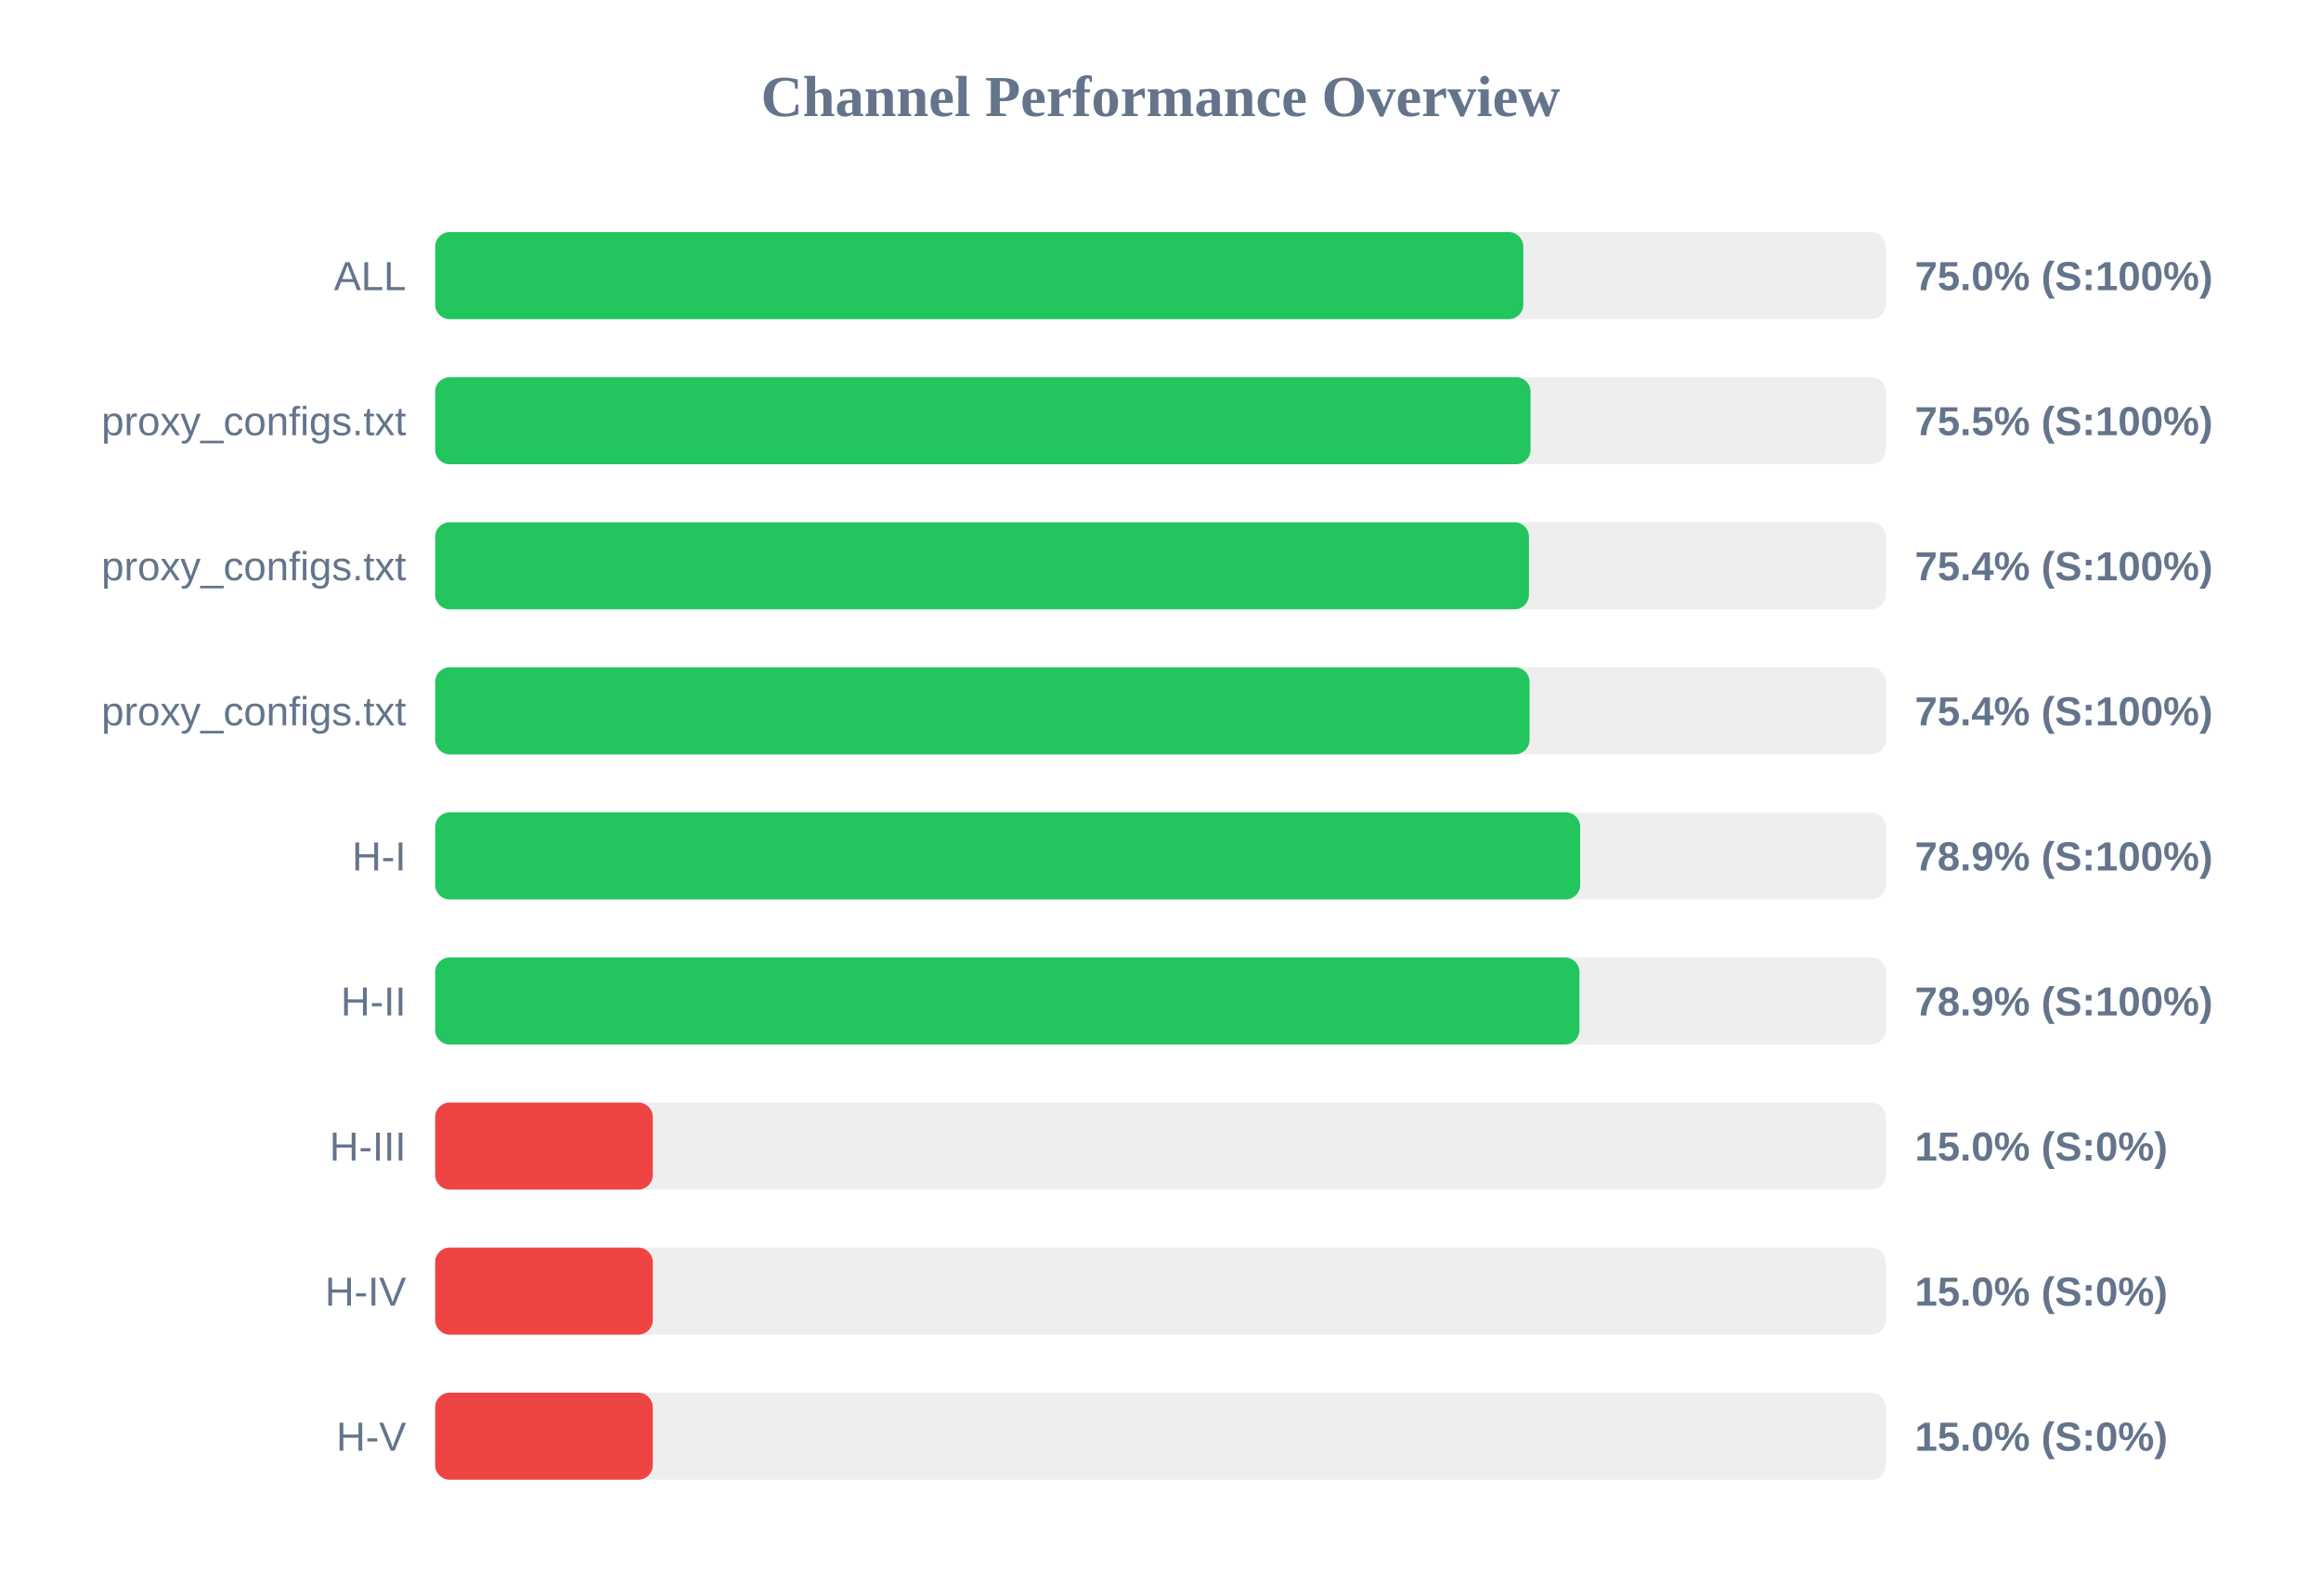
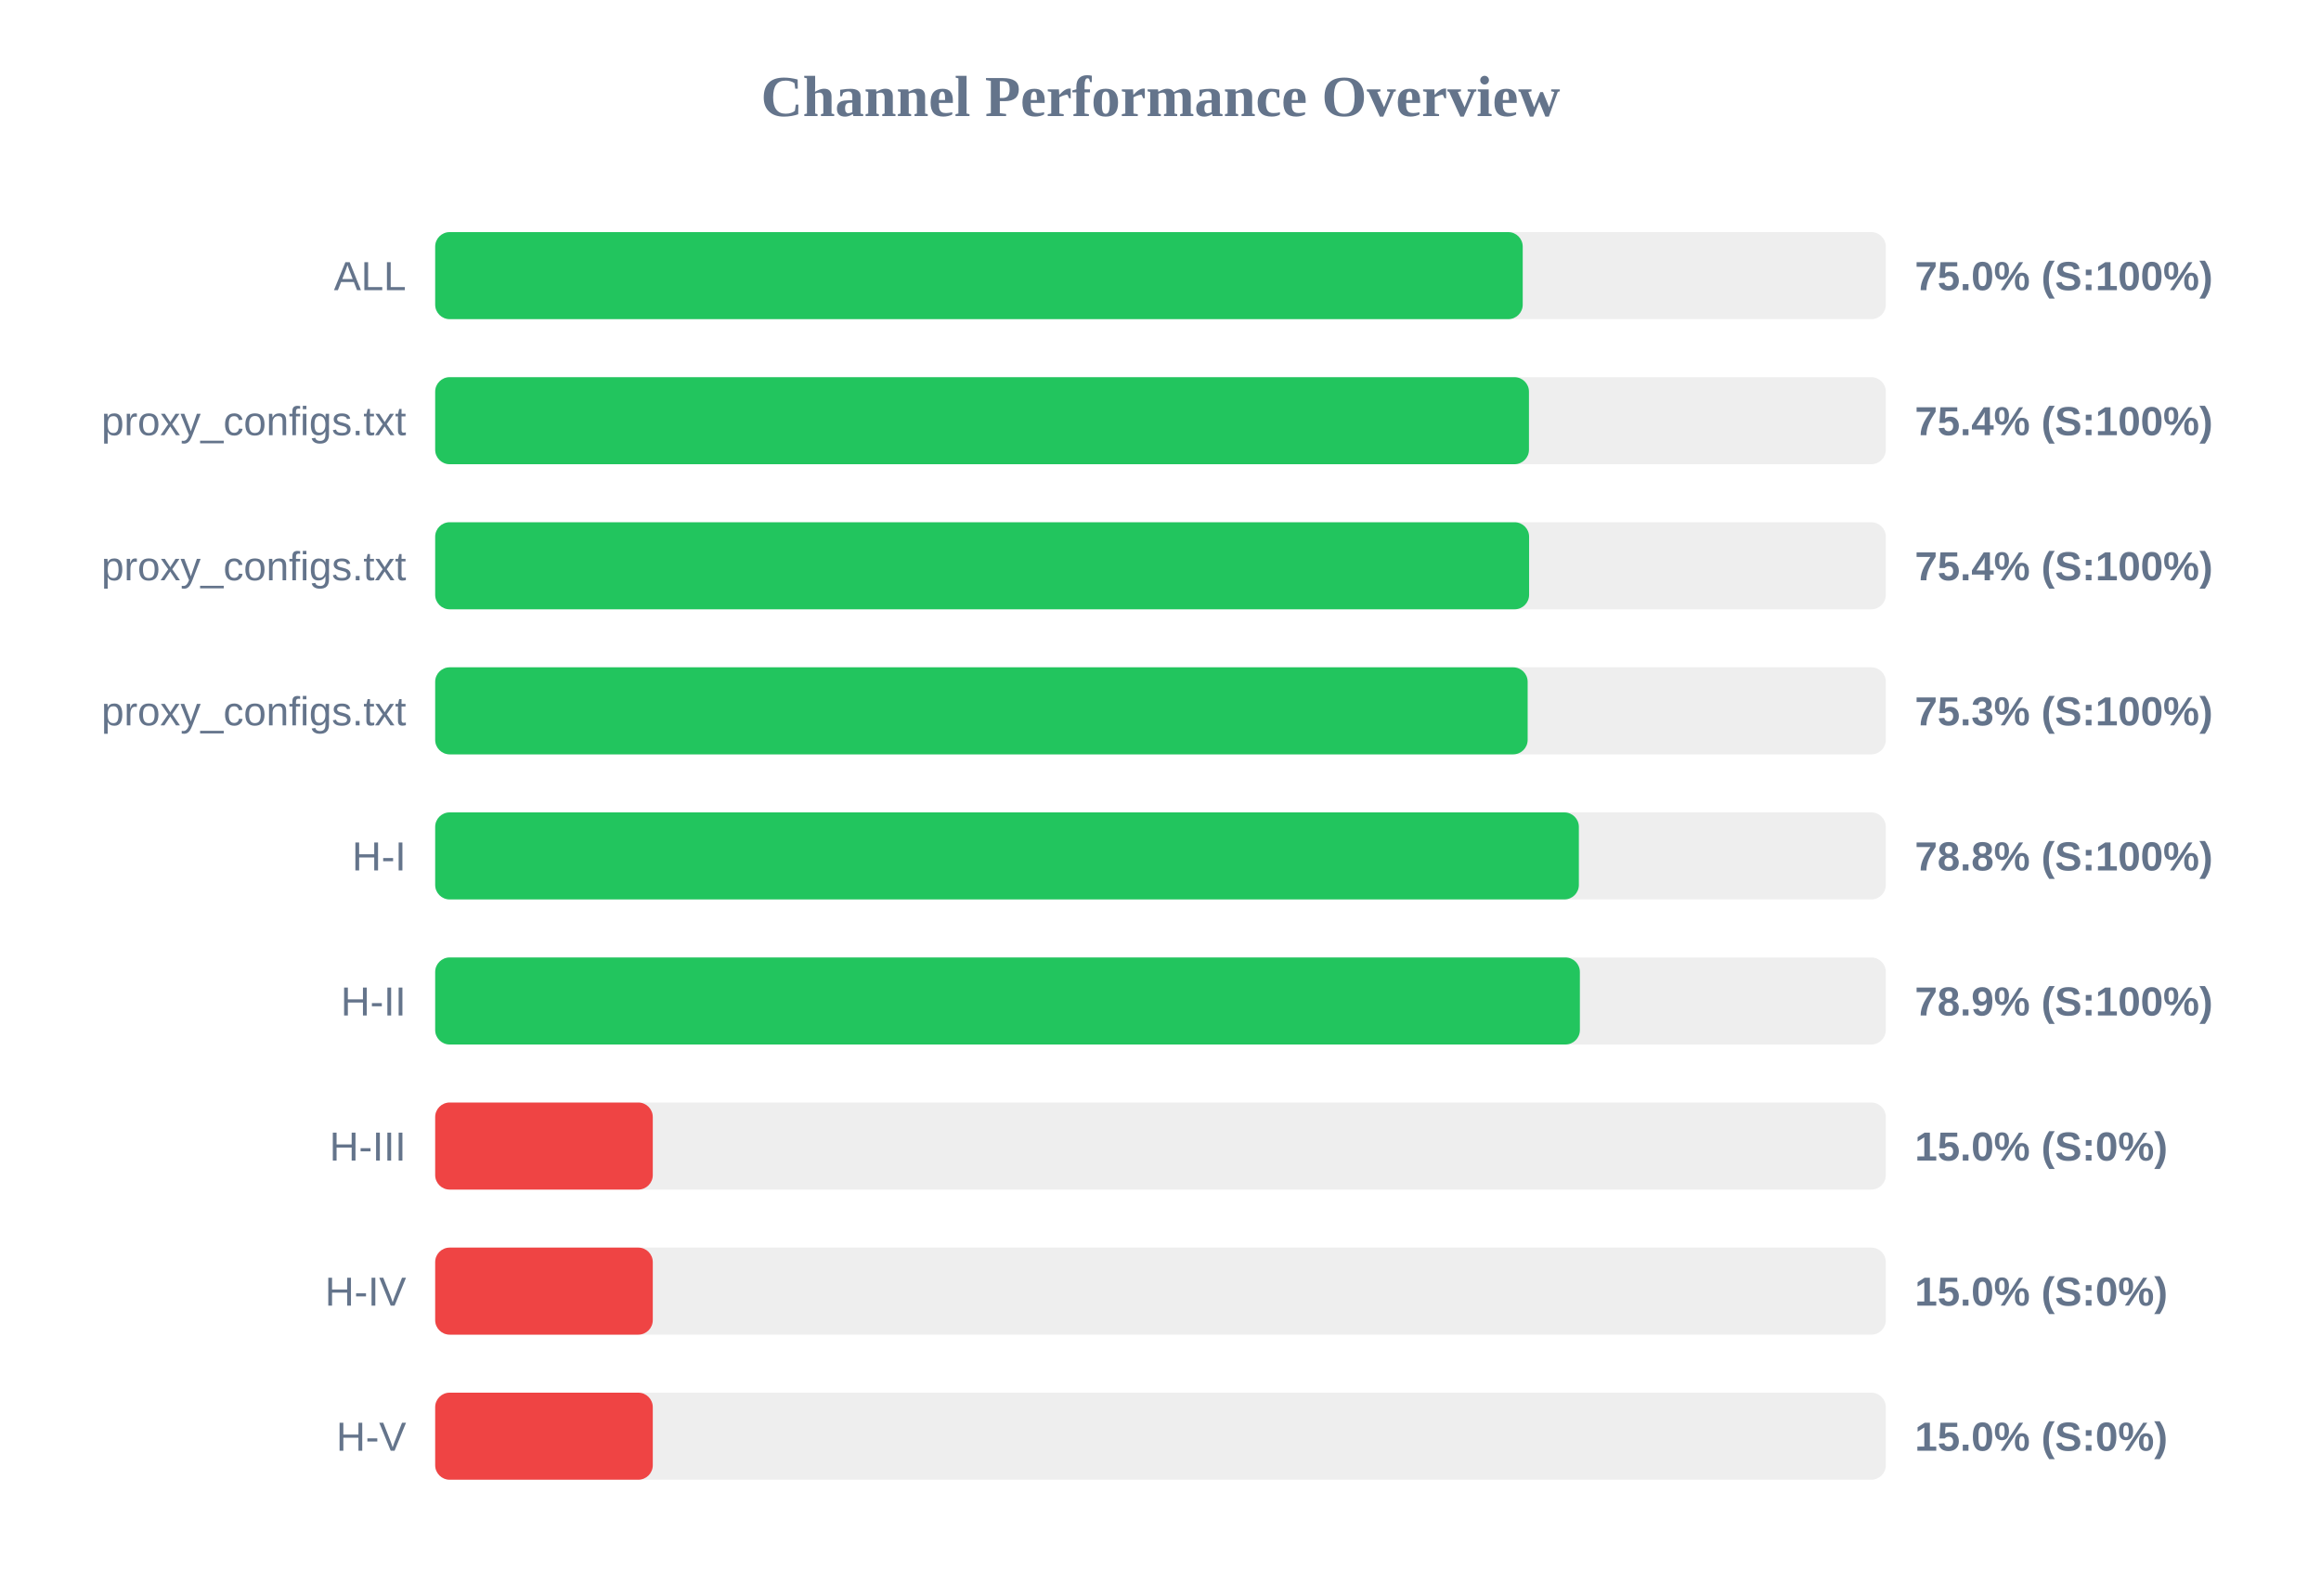
<svg xmlns="http://www.w3.org/2000/svg" width="800" height="550" version="1.1">
  <style>
        .row { font: 14px Arial; fill: #64748b; }
        .score { font: bold 14px Arial; fill: #64748b; }
    </style>
  <text x="400" y="40" text-anchor="middle" font-size="20px" font-weight="bold" fill="#64748b">Channel Performance Overview</text>
  <rect x="150" y="80" width="500" height="30" fill="#eee" rx="5" />
-   <rect x="150" y="80" width="375.05" height="30" fill="#22c55e" rx="5" />
+   <rect x="150" y="80" width="374.85" height="30" fill="#22c55e" rx="5" />
  <text x="140" y="100" text-anchor="end" class="row">ALL</text>
  <text x="660" y="100" text-anchor="start" class="score">75.0% (S:100%)</text>
  <rect x="150" y="130" width="500" height="30" fill="#eee" rx="5" />
-   <rect x="150" y="130" width="377.55" height="30" fill="#22c55e" rx="5" />
+   <rect x="150" y="130" width="377.0" height="30" fill="#22c55e" rx="5" />
  <text x="140" y="150" text-anchor="end" class="row">proxy_configs.txt</text>
-   <text x="660" y="150" text-anchor="start" class="score">75.5% (S:100%)</text>
+   <text x="660" y="150" text-anchor="start" class="score">75.4% (S:100%)</text>
  <rect x="150" y="180" width="500" height="30" fill="#eee" rx="5" />
-   <rect x="150" y="180" width="377.0" height="30" fill="#22c55e" rx="5" />
+   <rect x="150" y="180" width="377.05" height="30" fill="#22c55e" rx="5" />
  <text x="140" y="200" text-anchor="end" class="row">proxy_configs.txt</text>
  <text x="660" y="200" text-anchor="start" class="score">75.4% (S:100%)</text>
  <rect x="150" y="230" width="500" height="30" fill="#eee" rx="5" />
-   <rect x="150" y="230" width="377.2" height="30" fill="#22c55e" rx="5" />
+   <rect x="150" y="230" width="376.55" height="30" fill="#22c55e" rx="5" />
  <text x="140" y="250" text-anchor="end" class="row">proxy_configs.txt</text>
-   <text x="660" y="250" text-anchor="start" class="score">75.4% (S:100%)</text>
+   <text x="660" y="250" text-anchor="start" class="score">75.3% (S:100%)</text>
  <rect x="150" y="280" width="500" height="30" fill="#eee" rx="5" />
-   <rect x="150" y="280" width="394.65" height="30" fill="#22c55e" rx="5" />
+   <rect x="150" y="280" width="394.2" height="30" fill="#22c55e" rx="5" />
  <text x="140" y="300" text-anchor="end" class="row">H-I</text>
-   <text x="660" y="300" text-anchor="start" class="score">78.9% (S:100%)</text>
+   <text x="660" y="300" text-anchor="start" class="score">78.8% (S:100%)</text>
  <rect x="150" y="330" width="500" height="30" fill="#eee" rx="5" />
-   <rect x="150" y="330" width="394.4" height="30" fill="#22c55e" rx="5" />
+   <rect x="150" y="330" width="394.55" height="30" fill="#22c55e" rx="5" />
  <text x="140" y="350" text-anchor="end" class="row">H-II</text>
  <text x="660" y="350" text-anchor="start" class="score">78.9% (S:100%)</text>
  <rect x="150" y="380" width="500" height="30" fill="#eee" rx="5" />
  <rect x="150" y="380" width="75.0" height="30" fill="#ef4444" rx="5" />
  <text x="140" y="400" text-anchor="end" class="row">H-III</text>
  <text x="660" y="400" text-anchor="start" class="score">15.0% (S:0%)</text>
  <rect x="150" y="430" width="500" height="30" fill="#eee" rx="5" />
  <rect x="150" y="430" width="75.0" height="30" fill="#ef4444" rx="5" />
  <text x="140" y="450" text-anchor="end" class="row">H-IV</text>
  <text x="660" y="450" text-anchor="start" class="score">15.0% (S:0%)</text>
  <rect x="150" y="480" width="500" height="30" fill="#eee" rx="5" />
  <rect x="150" y="480" width="75.0" height="30" fill="#ef4444" rx="5" />
  <text x="140" y="500" text-anchor="end" class="row">H-V</text>
  <text x="660" y="500" text-anchor="start" class="score">15.0% (S:0%)</text>
</svg>
